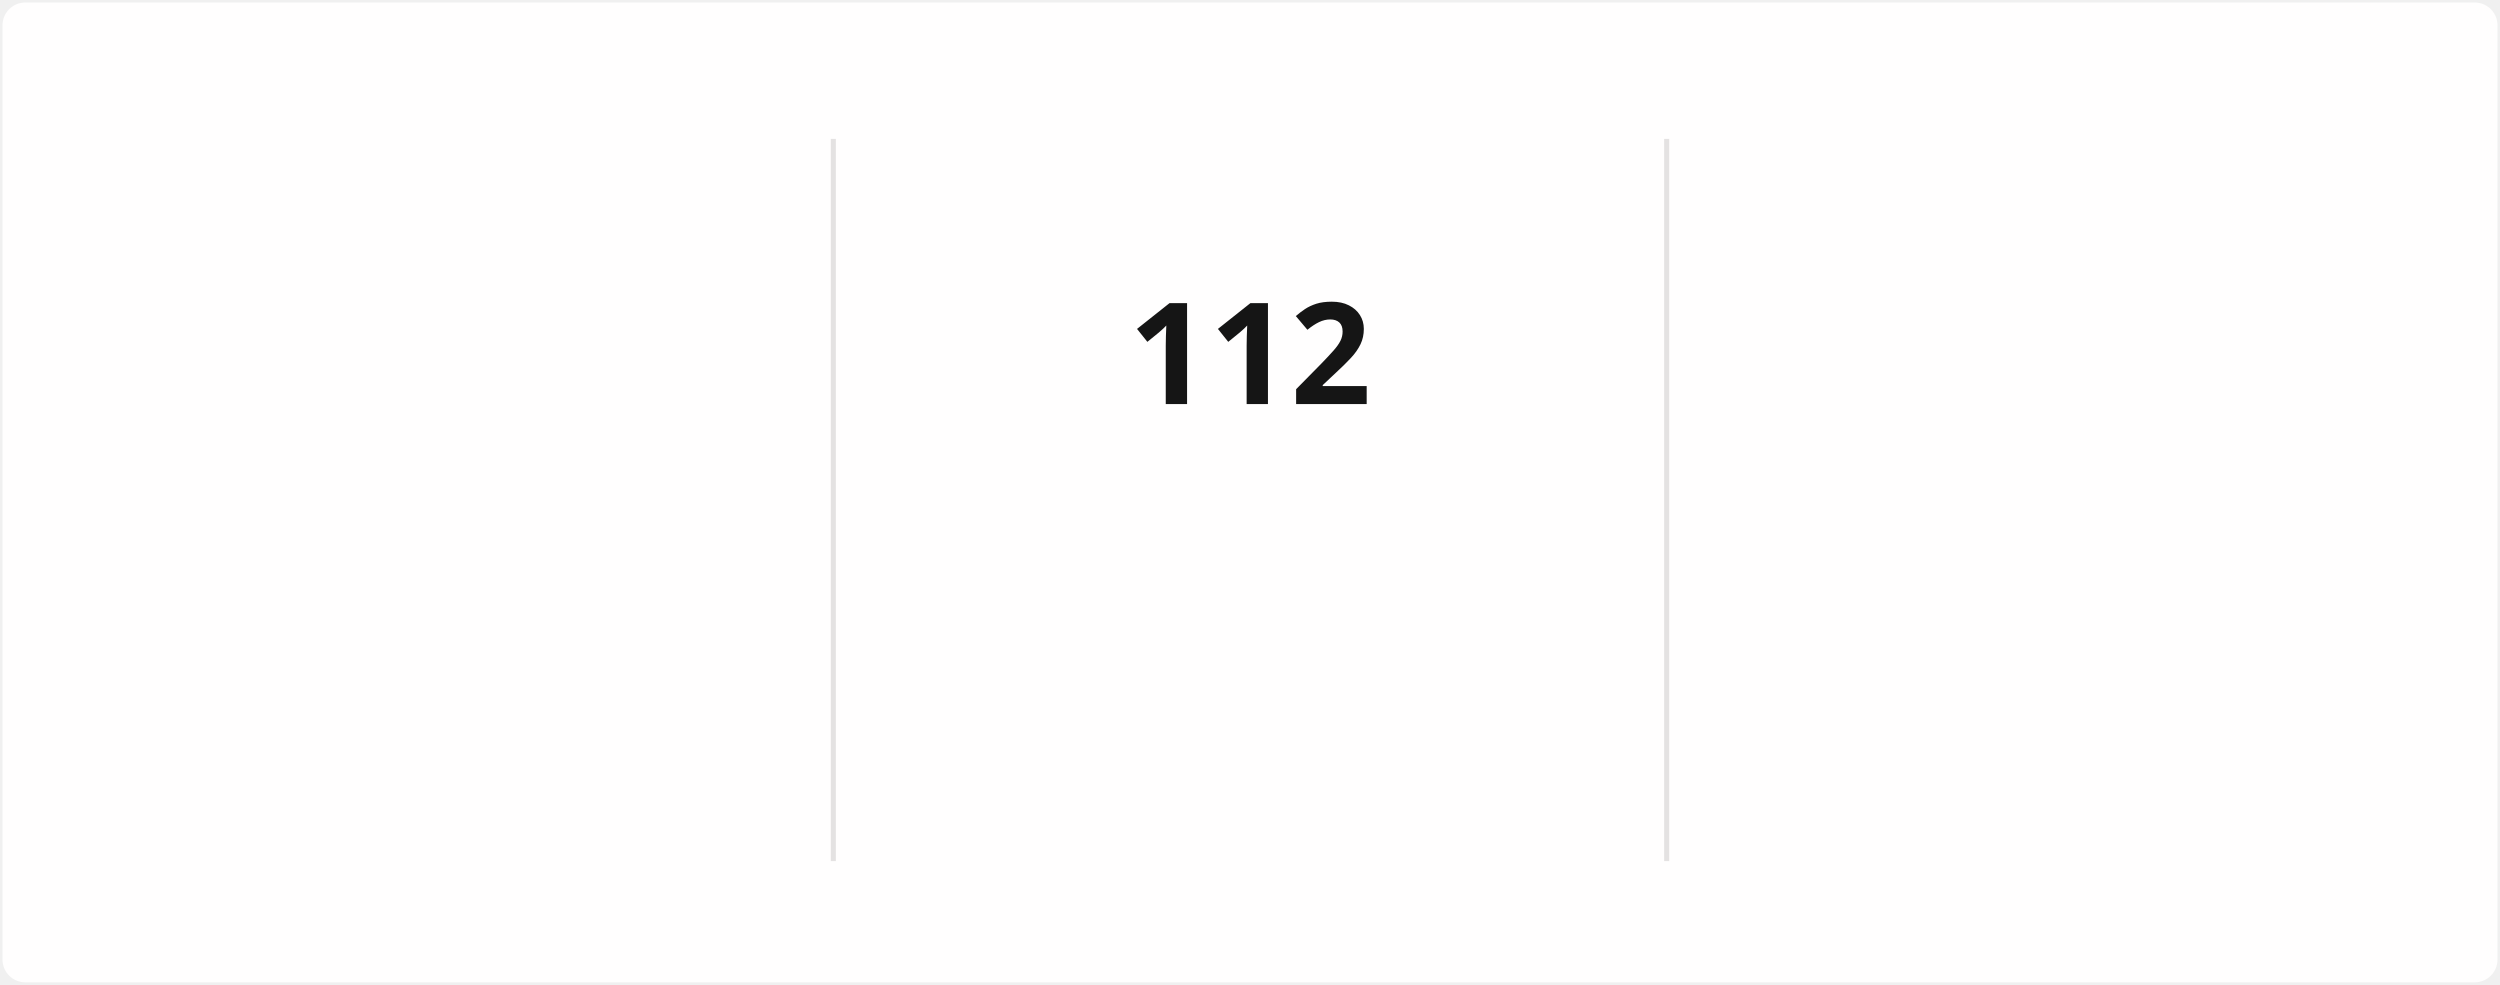
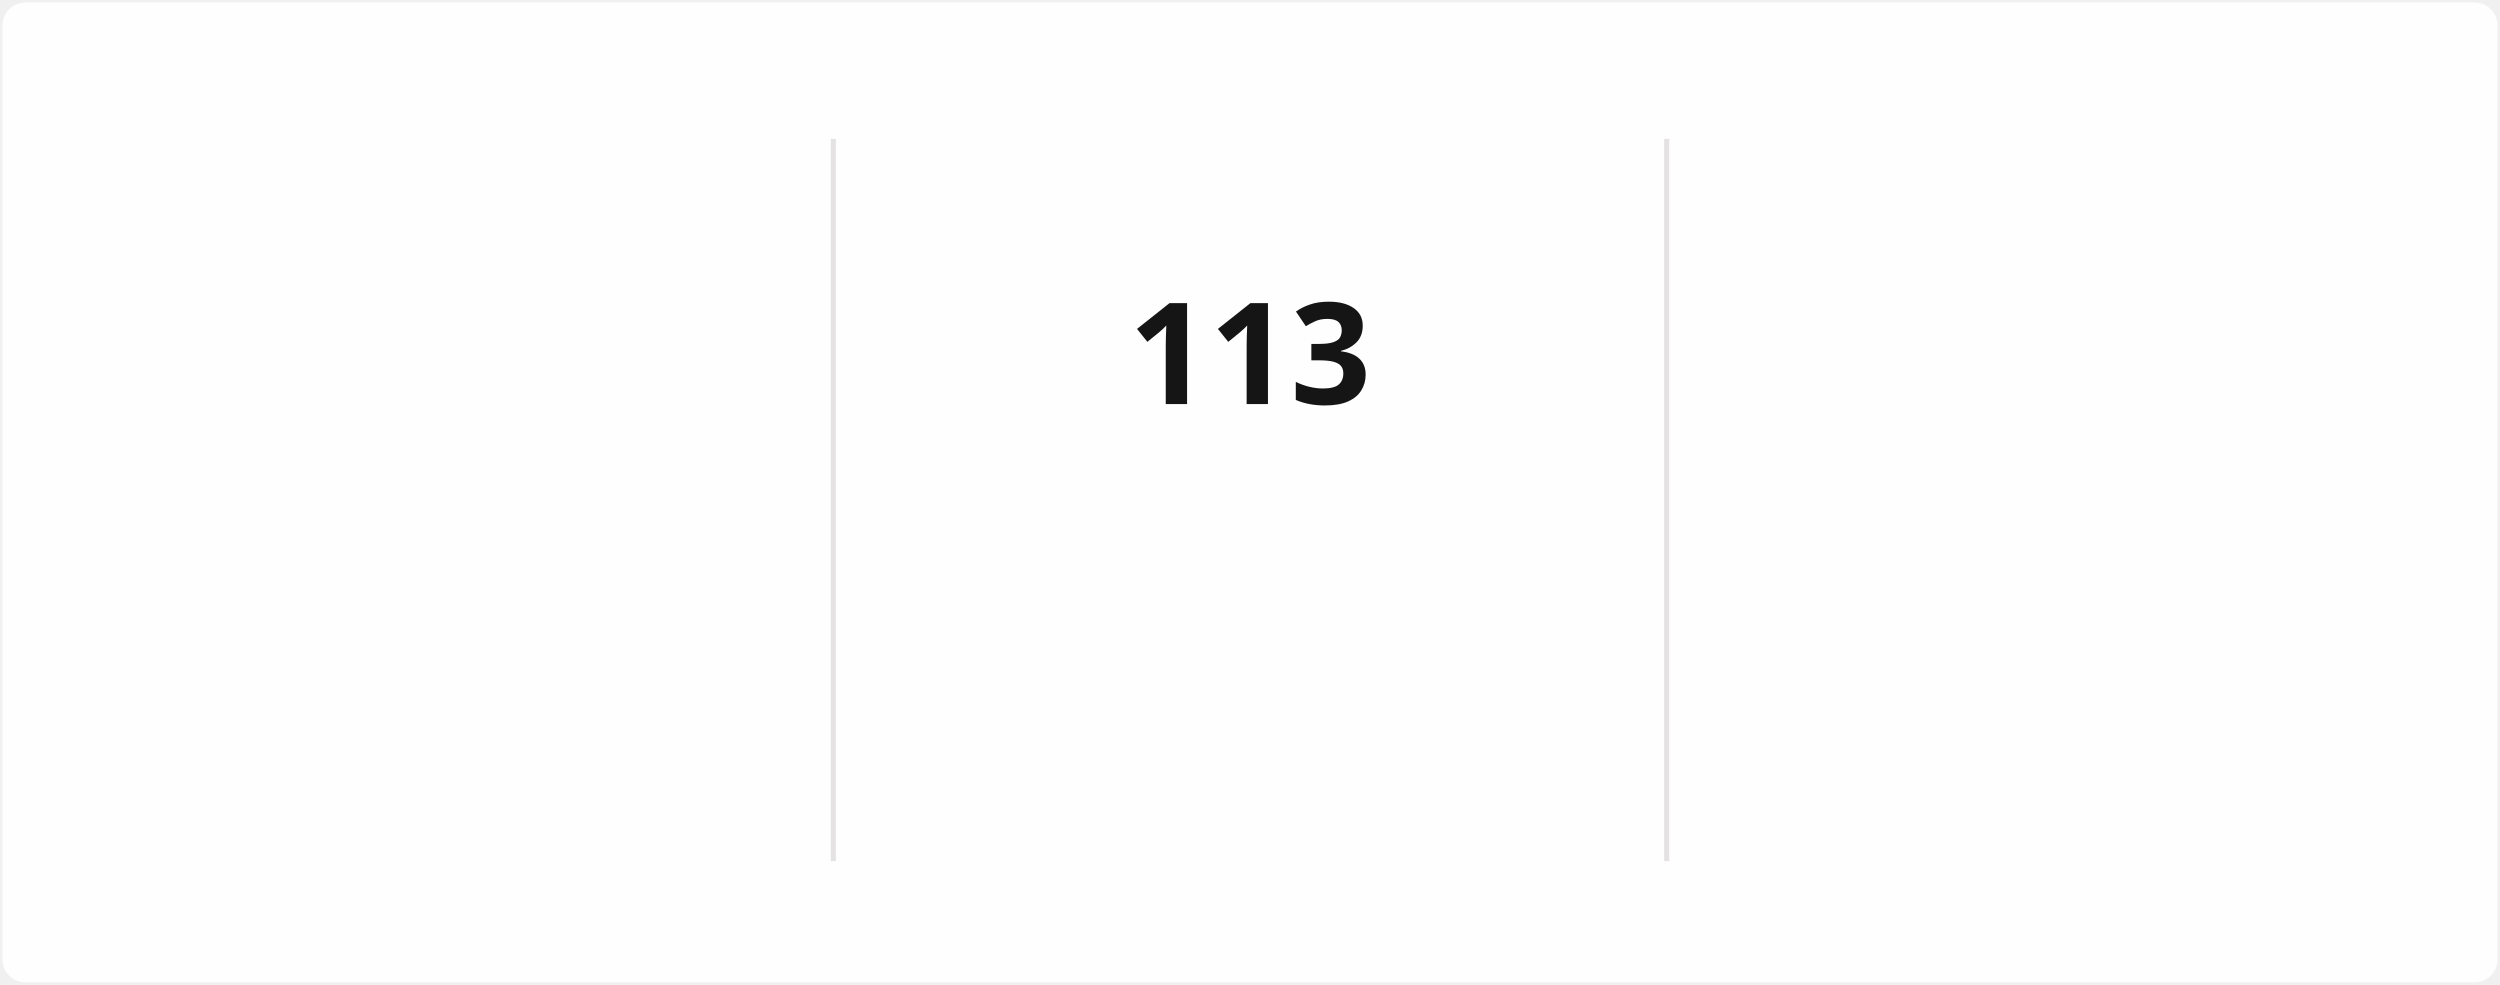
<svg xmlns="http://www.w3.org/2000/svg" style="isolation: isolate" viewBox="0 0 495 195" width="495px" height="195px" direction="ltr">
  <style>
            @keyframes currstreak {
                0% { font-size: 3px; opacity: 0.2; }
                80% { font-size: 34px; opacity: 1; }
                100% { font-size: 28px; opacity: 1; }
            }
            @keyframes fadein {
                0% { opacity: 0; }
                100% { opacity: 1; }
            }
        </style>
  <defs>
    <clipPath id="outer_rectangle">
      <rect width="495" height="195" rx="4.5" />
    </clipPath>
    <mask id="mask_out_ring_behind_fire">
      <rect width="495" height="195" fill="white" />
      <ellipse id="mask-ellipse" cx="247.5" cy="32" rx="13" ry="18" fill="black" />
    </mask>
  </defs>
  <g clip-path="url(#outer_rectangle)">
    <g style="isolation: isolate">
      <rect stroke="#000000" stroke-opacity="0" fill="#FFFEFE" rx="4.5" x="0.5" y="0.5" width="494" height="194" />
    </g>
    <g style="isolation: isolate">
      <line x1="165" y1="28" x2="165" y2="170" vector-effect="non-scaling-stroke" stroke-width="1" stroke="#E4E2E2" stroke-linejoin="miter" stroke-linecap="square" stroke-miterlimit="3" />
      <line x1="330" y1="28" x2="330" y2="170" vector-effect="non-scaling-stroke" stroke-width="1" stroke="#E4E2E2" stroke-linejoin="miter" stroke-linecap="square" stroke-miterlimit="3" />
    </g>
    <g style="isolation: isolate">
      <g transform="translate(82.5, 48)">
        <text x="0" y="32" stroke-width="0" text-anchor="middle" fill="#151515" stroke="none" font-family="&quot;Segoe UI&quot;, Ubuntu, sans-serif" font-weight="700" font-size="28px" font-style="normal" style="opacity: 0; animation: fadein 0.5s linear forwards 0.6s">
-                         2,414
+                         2,415
                    </text>
      </g>
      <g transform="translate(82.5, 84)">
        <text x="0" y="32" stroke-width="0" text-anchor="middle" fill="#151515" stroke="none" font-family="&quot;Segoe UI&quot;, Ubuntu, sans-serif" font-weight="400" font-size="14px" font-style="normal" style="opacity: 0; animation: fadein 0.5s linear forwards 0.7s">
                        Total Contributions
                    </text>
      </g>
      <g transform="translate(82.5, 114)">
        <text x="0" y="32" stroke-width="0" text-anchor="middle" fill="#464646" stroke="none" font-family="&quot;Segoe UI&quot;, Ubuntu, sans-serif" font-weight="400" font-size="12px" font-style="normal" style="opacity: 0; animation: fadein 0.5s linear forwards 0.8s">
                        Dec 21, 2021 - Present
                    </text>
      </g>
    </g>
    <g style="isolation: isolate">
      <g transform="translate(247.5, 108)">
        <text x="0" y="32" stroke-width="0" text-anchor="middle" fill="#FB8C00" stroke="none" font-family="&quot;Segoe UI&quot;, Ubuntu, sans-serif" font-weight="700" font-size="14px" font-style="normal" style="opacity: 0; animation: fadein 0.5s linear forwards 0.9s">
                        Current Streak
                    </text>
      </g>
      <g transform="translate(247.5, 145)">
        <text x="0" y="21" stroke-width="0" text-anchor="middle" fill="#464646" stroke="none" font-family="&quot;Segoe UI&quot;, Ubuntu, sans-serif" font-weight="400" font-size="12px" font-style="normal" style="opacity: 0; animation: fadein 0.5s linear forwards 0.9s">
-                         Jul 29 - Nov 17
+                         Jul 29 - Nov 18
                    </text>
      </g>
      <g mask="url(#mask_out_ring_behind_fire)">
        <circle cx="247.5" cy="71" r="40" fill="none" stroke="#FB8C00" stroke-width="5" style="opacity: 0; animation: fadein 0.5s linear forwards 0.4s" />
      </g>
      <g transform="translate(247.5, 19.5)" stroke-opacity="0" style="opacity: 0; animation: fadein 0.5s linear forwards 0.6s">
        <path d="M -12 -0.5 L 15 -0.5 L 15 23.5 L -12 23.5 L -12 -0.5 Z" fill="none" />
        <path d="M 1.5 0.67 C 1.5 0.67 2.24 3.32 2.24 5.47 C 2.24 7.53 0.89 9.2 -1.17 9.2 C -3.23 9.2 -4.79 7.53 -4.79 5.47 L -4.76 5.11 C -6.78 7.51 -8 10.62 -8 13.99 C -8 18.41 -4.42 22 0 22 C 4.42 22 8 18.41 8 13.99 C 8 8.6 5.41 3.79 1.5 0.67 Z M -0.29 19 C -2.07 19 -3.51 17.6 -3.51 15.86 C -3.51 14.24 -2.46 13.1 -0.7 12.74 C 1.07 12.38 2.9 11.53 3.92 10.16 C 4.31 11.45 4.51 12.81 4.51 14.2 C 4.51 16.85 2.36 19 -0.29 19 Z" fill="#FB8C00" stroke-opacity="0" />
      </g>
      <g transform="translate(247.5, 48)">
        <text x="0" y="32" stroke-width="0" text-anchor="middle" fill="#151515" stroke="none" font-family="&quot;Segoe UI&quot;, Ubuntu, sans-serif" font-weight="700" font-size="28px" font-style="normal" style="animation: currstreak 0.6s linear forwards">
-                         112
+                         113
                    </text>
      </g>
    </g>
    <g style="isolation: isolate">
      <g transform="translate(412.5, 48)">
        <text x="0" y="32" stroke-width="0" text-anchor="middle" fill="#151515" stroke="none" font-family="&quot;Segoe UI&quot;, Ubuntu, sans-serif" font-weight="700" font-size="28px" font-style="normal" style="opacity: 0; animation: fadein 0.5s linear forwards 1.2s">
-                         112
+                         113
                    </text>
      </g>
      <g transform="translate(412.5, 84)">
        <text x="0" y="32" stroke-width="0" text-anchor="middle" fill="#151515" stroke="none" font-family="&quot;Segoe UI&quot;, Ubuntu, sans-serif" font-weight="400" font-size="14px" font-style="normal" style="opacity: 0; animation: fadein 0.5s linear forwards 1.3s">
                        Longest Streak
                    </text>
      </g>
      <g transform="translate(412.5, 114)">
        <text x="0" y="32" stroke-width="0" text-anchor="middle" fill="#464646" stroke="none" font-family="&quot;Segoe UI&quot;, Ubuntu, sans-serif" font-weight="400" font-size="12px" font-style="normal" style="opacity: 0; animation: fadein 0.5s linear forwards 1.4s">
-                         Jul 29 - Nov 17
+                         Jul 29 - Nov 18
                    </text>
      </g>
    </g>
  </g>
</svg>
